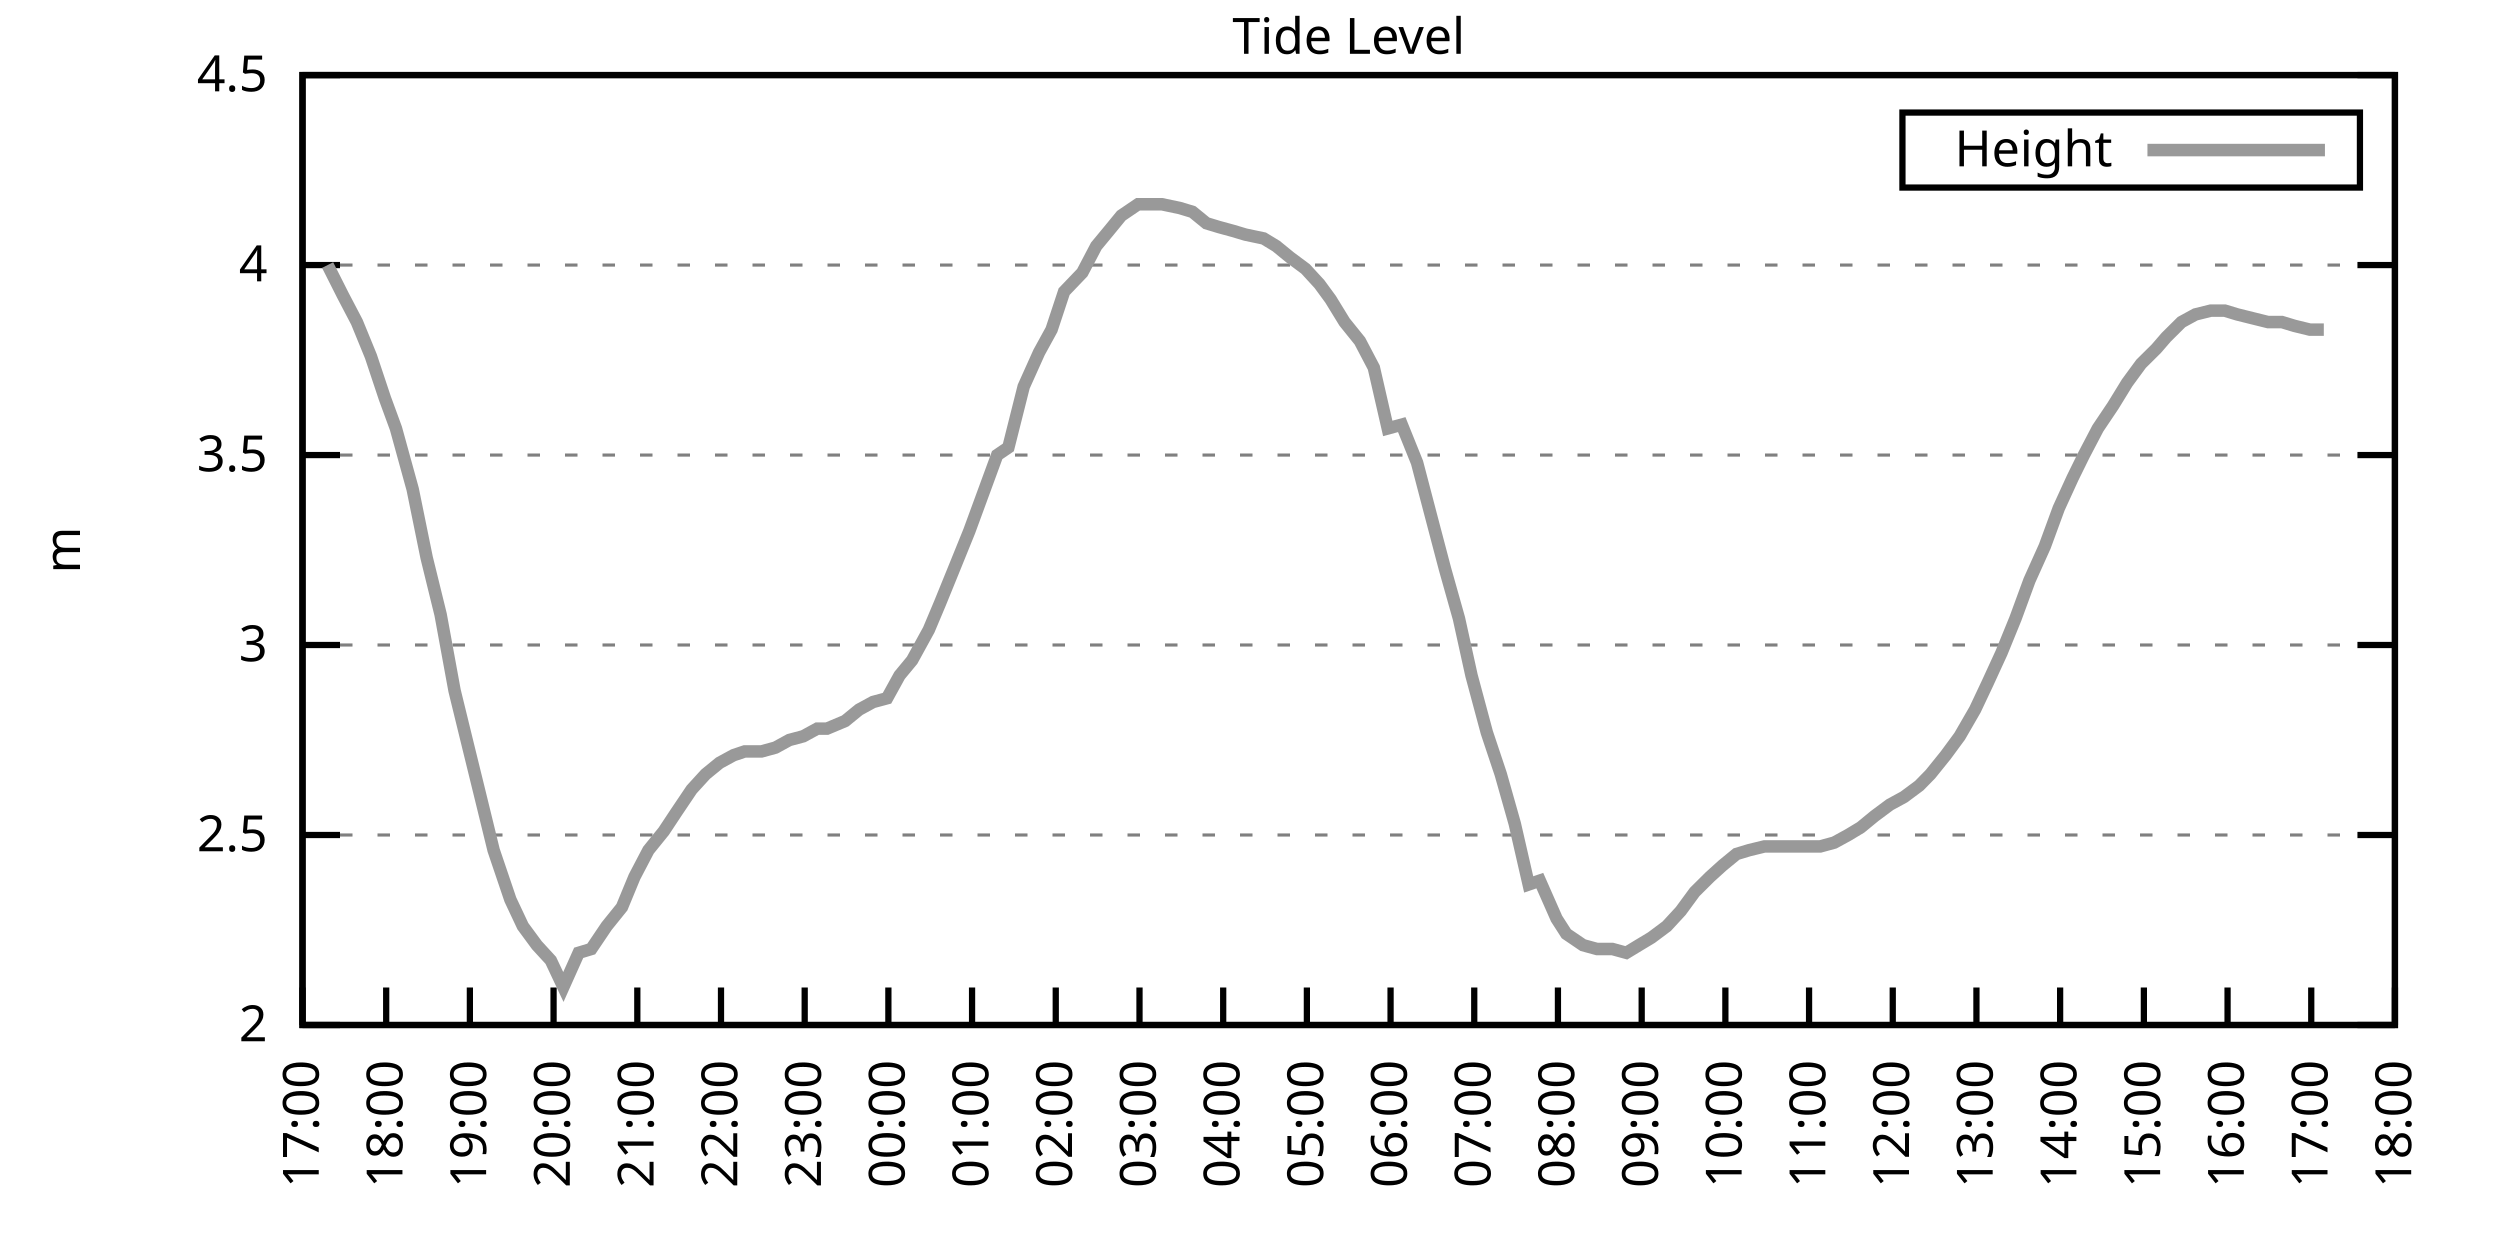
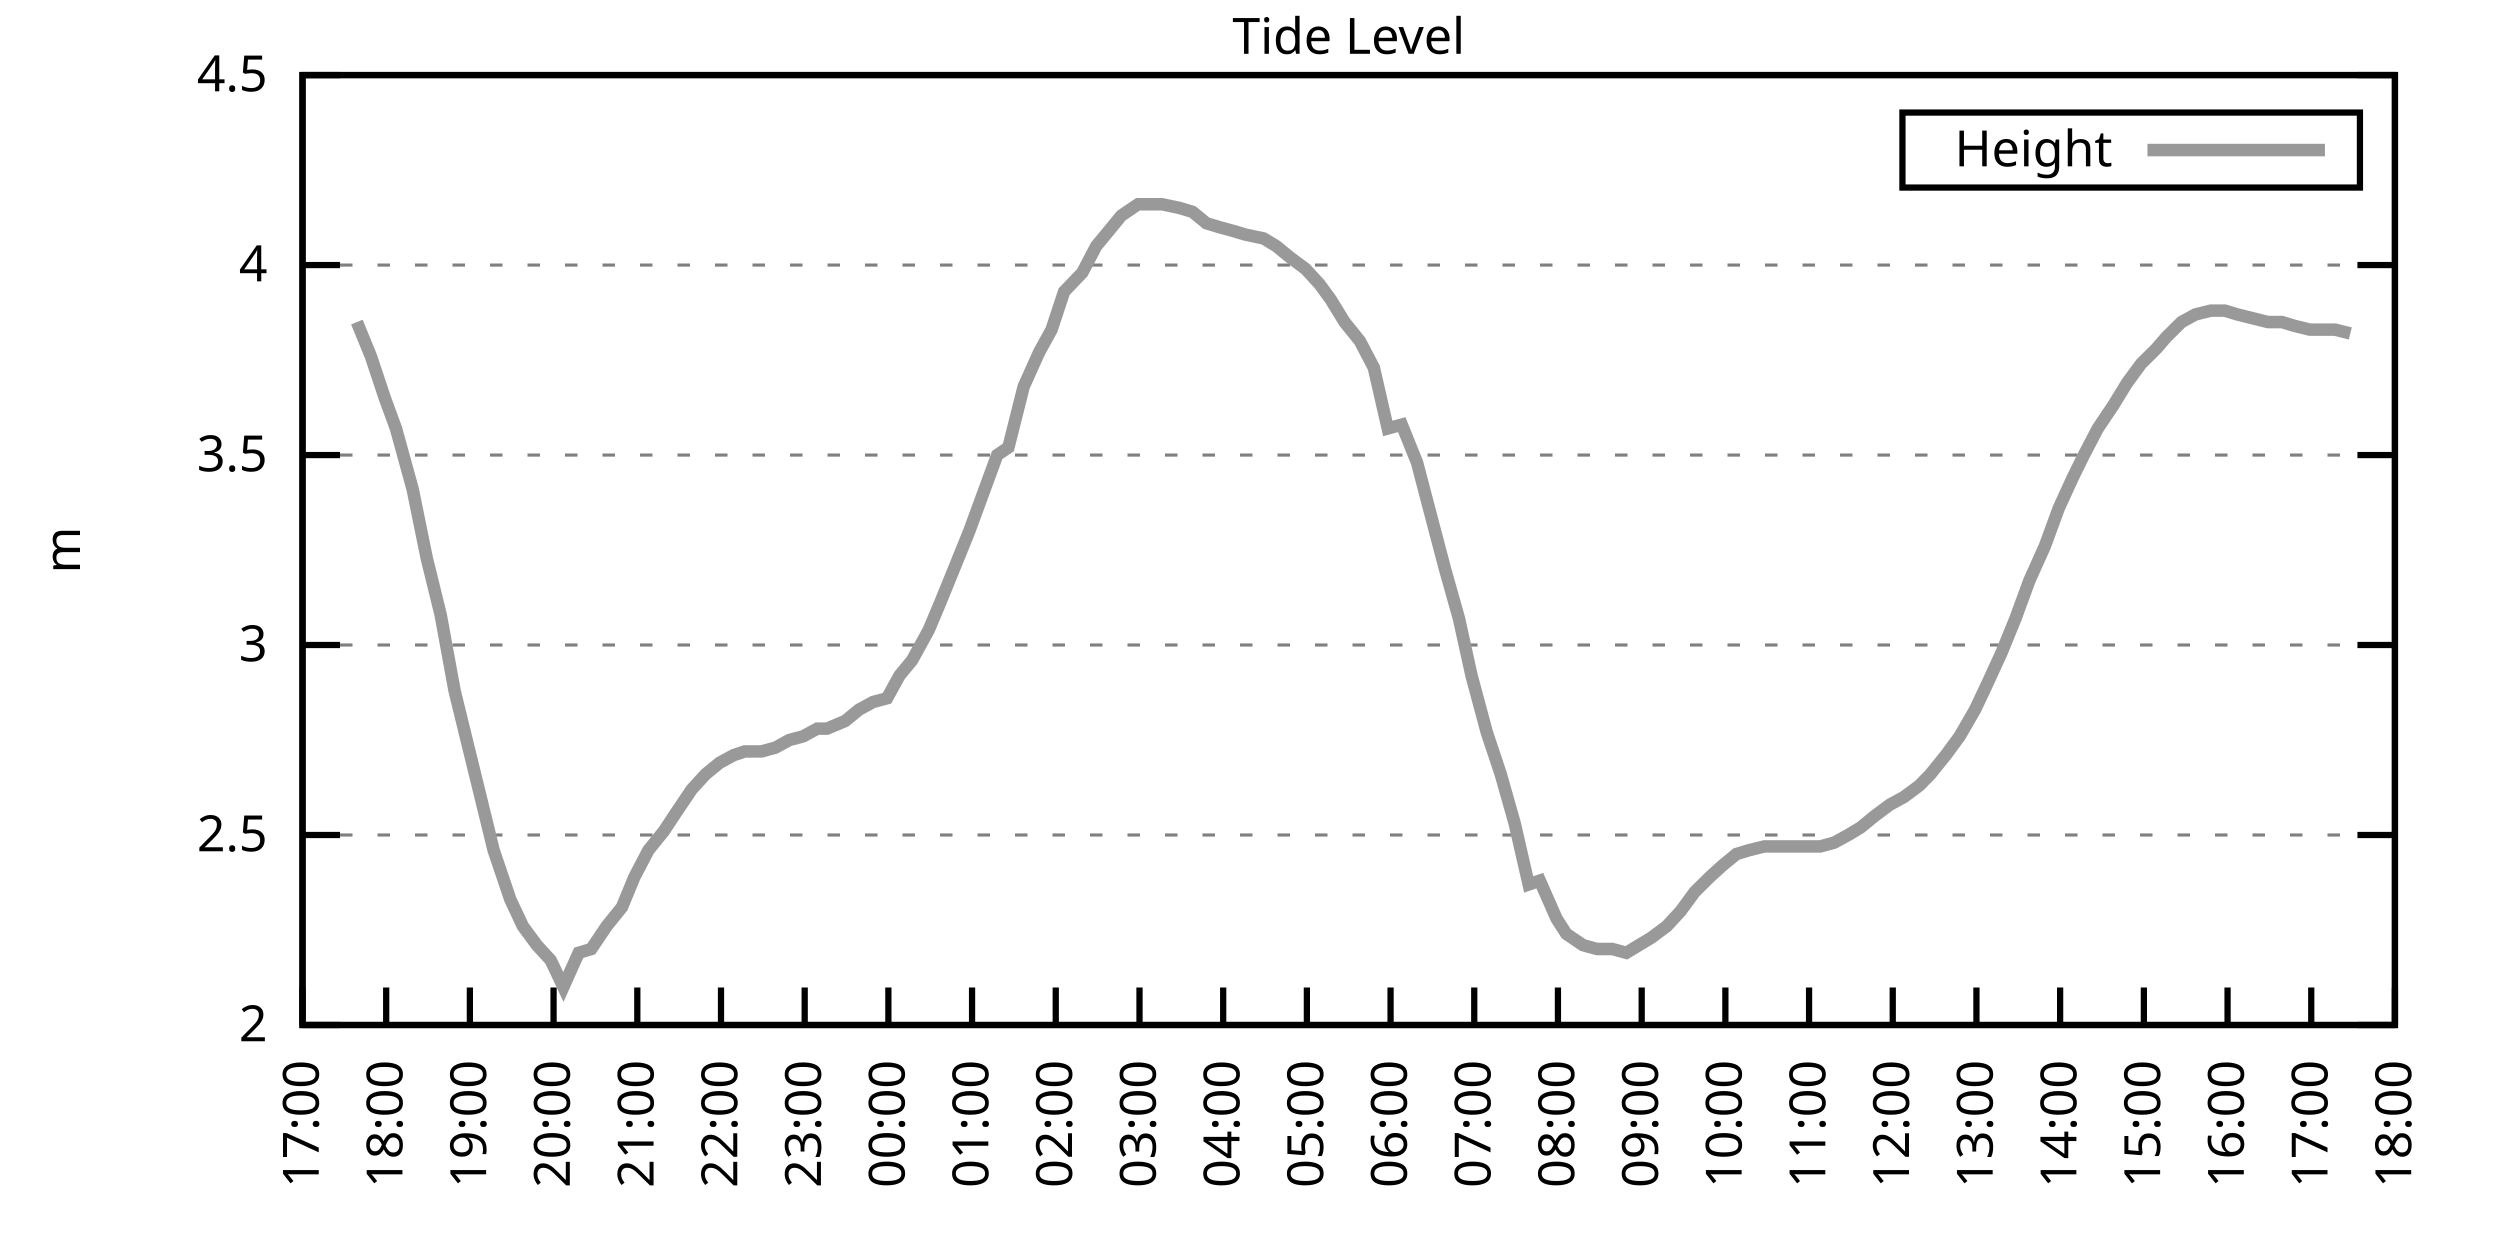
<svg xmlns="http://www.w3.org/2000/svg" xmlns:xlink="http://www.w3.org/1999/xlink" width="400" height="200" viewBox="0 0 400 200">
  <g id="gnuplot_canvas">
    <rect x="0" y="0" width="400" height="200" fill="none" />
    <defs>
      <circle id="gpDot" r="0.5" stroke-width="0.5" stroke="currentColor" />
      <path id="gpPt0" stroke-width="0.333" stroke="currentColor" d="M-1,0 h2 M0,-1 v2" />
      <path id="gpPt1" stroke-width="0.333" stroke="currentColor" d="M-1,-1 L1,1 M1,-1 L-1,1" />
      <path id="gpPt2" stroke-width="0.333" stroke="currentColor" d="M-1,0 L1,0 M0,-1 L0,1 M-1,-1 L1,1 M-1,1 L1,-1" />
      <rect id="gpPt3" stroke-width="0.333" stroke="currentColor" x="-1" y="-1" width="2" height="2" />
      <rect id="gpPt4" stroke-width="0.333" stroke="currentColor" fill="currentColor" x="-1" y="-1" width="2" height="2" />
      <circle id="gpPt5" stroke-width="0.333" stroke="currentColor" cx="0" cy="0" r="1" />
      <use xlink:href="#gpPt5" id="gpPt6" fill="currentColor" stroke="none" />
      <path id="gpPt7" stroke-width="0.333" stroke="currentColor" d="M0,-1.33 L-1.33,0.67 L1.33,0.67 z" />
      <use xlink:href="#gpPt7" id="gpPt8" fill="currentColor" stroke="none" />
      <use xlink:href="#gpPt7" id="gpPt9" stroke="currentColor" transform="rotate(180)" />
      <use xlink:href="#gpPt9" id="gpPt10" fill="currentColor" stroke="none" />
      <use xlink:href="#gpPt3" id="gpPt11" stroke="currentColor" transform="rotate(45)" />
      <use xlink:href="#gpPt11" id="gpPt12" fill="currentColor" stroke="none" />
      <path id="gpPt13" stroke-width="0.333" stroke="currentColor" d="M0,1.330 L1.265,0.411 L0.782,-1.067 L-0.782,-1.076 L-1.265,0.411 z" />
      <use xlink:href="#gpPt13" id="gpPt14" fill="currentColor" stroke="none" />
      <filter id="textbox" filterUnits="objectBoundingBox" x="0" y="0" height="1" width="1">
        <feFlood flood-color="white" flood-opacity="1" result="bgnd" />
        <feComposite in="SourceGraphic" in2="bgnd" operator="atop" />
      </filter>
      <filter id="greybox" filterUnits="objectBoundingBox" x="0" y="0" height="1" width="1">
        <feFlood flood-color="lightgrey" flood-opacity="1" result="grey" />
        <feComposite in="SourceGraphic" in2="grey" operator="atop" />
      </filter>
    </defs>
    <g fill="none" color="white" stroke="currentColor" stroke-width="1.00" stroke-linecap="butt" stroke-linejoin="miter">
</g>
    <g fill="none" color="black" stroke="currentColor" stroke-width="1.00" stroke-linecap="butt" stroke-linejoin="miter">
      <g stroke="none" shape-rendering="crispEdges">
        <polygon fill="rgb(255, 255, 255)" points="48.40,164.00 383.18,164.00 383.18,12.02 48.40,12.02 " />
      </g>
    </g>
    <g fill="none" color="black" stroke="currentColor" stroke-width="1.00" stroke-linecap="butt" stroke-linejoin="miter">
</g>
    <g fill="none" color="black" stroke="black" stroke-width="0.50" stroke-linecap="butt" stroke-linejoin="miter">
</g>
    <g fill="none" color="gray" stroke="currentColor" stroke-width="0.50" stroke-linecap="butt" stroke-linejoin="miter">
      <path stroke="gray" stroke-dasharray="2,4" class="gridline" d="M48.40,164.00 L383.19,164.00  " />
    </g>
    <g fill="none" color="gray" stroke="gray" stroke-width="1.00" stroke-linecap="butt" stroke-linejoin="miter">
</g>
    <g fill="none" color="black" stroke="currentColor" stroke-width="1.00" stroke-linecap="butt" stroke-linejoin="miter">
      <path stroke="black" d="M48.40,164.00 L54.40,164.00 M383.19,164.00 L377.19,164.00  " />
      <g transform="translate(42.80,166.60)" stroke="none" fill="black" font-family="Sans" font-size="8.00" text-anchor="end">
        <text>
          <tspan font-family="Sans"> 2</tspan>
        </text>
      </g>
    </g>
    <g fill="none" color="black" stroke="currentColor" stroke-width="1.00" stroke-linecap="butt" stroke-linejoin="miter">
</g>
    <g fill="none" color="black" stroke="black" stroke-width="0.50" stroke-linecap="butt" stroke-linejoin="miter">
</g>
    <g fill="none" color="gray" stroke="currentColor" stroke-width="0.50" stroke-linecap="butt" stroke-linejoin="miter">
      <path stroke="gray" stroke-dasharray="2,4" class="gridline" d="M48.40,133.60 L383.19,133.60  " />
    </g>
    <g fill="none" color="gray" stroke="gray" stroke-width="1.00" stroke-linecap="butt" stroke-linejoin="miter">
</g>
    <g fill="none" color="black" stroke="currentColor" stroke-width="1.00" stroke-linecap="butt" stroke-linejoin="miter">
      <path stroke="black" d="M48.40,133.60 L54.40,133.60 M383.19,133.60 L377.19,133.60  " />
      <g transform="translate(42.80,136.20)" stroke="none" fill="black" font-family="Sans" font-size="8.00" text-anchor="end">
        <text>
          <tspan font-family="Sans"> 2.5</tspan>
        </text>
      </g>
    </g>
    <g fill="none" color="black" stroke="currentColor" stroke-width="1.00" stroke-linecap="butt" stroke-linejoin="miter">
</g>
    <g fill="none" color="black" stroke="black" stroke-width="0.50" stroke-linecap="butt" stroke-linejoin="miter">
</g>
    <g fill="none" color="gray" stroke="currentColor" stroke-width="0.50" stroke-linecap="butt" stroke-linejoin="miter">
      <path stroke="gray" stroke-dasharray="2,4" class="gridline" d="M48.40,103.20 L383.19,103.20  " />
    </g>
    <g fill="none" color="gray" stroke="gray" stroke-width="1.00" stroke-linecap="butt" stroke-linejoin="miter">
</g>
    <g fill="none" color="black" stroke="currentColor" stroke-width="1.00" stroke-linecap="butt" stroke-linejoin="miter">
      <path stroke="black" d="M48.40,103.20 L54.40,103.20 M383.19,103.20 L377.19,103.20  " />
      <g transform="translate(42.80,105.80)" stroke="none" fill="black" font-family="Sans" font-size="8.00" text-anchor="end">
        <text>
          <tspan font-family="Sans"> 3</tspan>
        </text>
      </g>
    </g>
    <g fill="none" color="black" stroke="currentColor" stroke-width="1.00" stroke-linecap="butt" stroke-linejoin="miter">
</g>
    <g fill="none" color="black" stroke="black" stroke-width="0.50" stroke-linecap="butt" stroke-linejoin="miter">
</g>
    <g fill="none" color="gray" stroke="currentColor" stroke-width="0.50" stroke-linecap="butt" stroke-linejoin="miter">
      <path stroke="gray" stroke-dasharray="2,4" class="gridline" d="M48.40,72.81 L383.19,72.81  " />
    </g>
    <g fill="none" color="gray" stroke="gray" stroke-width="1.00" stroke-linecap="butt" stroke-linejoin="miter">
</g>
    <g fill="none" color="black" stroke="currentColor" stroke-width="1.00" stroke-linecap="butt" stroke-linejoin="miter">
      <path stroke="black" d="M48.40,72.81 L54.40,72.81 M383.19,72.81 L377.19,72.81  " />
      <g transform="translate(42.80,75.41)" stroke="none" fill="black" font-family="Sans" font-size="8.00" text-anchor="end">
        <text>
          <tspan font-family="Sans"> 3.5</tspan>
        </text>
      </g>
    </g>
    <g fill="none" color="black" stroke="currentColor" stroke-width="1.00" stroke-linecap="butt" stroke-linejoin="miter">
</g>
    <g fill="none" color="black" stroke="black" stroke-width="0.50" stroke-linecap="butt" stroke-linejoin="miter">
</g>
    <g fill="none" color="gray" stroke="currentColor" stroke-width="0.50" stroke-linecap="butt" stroke-linejoin="miter">
      <path stroke="gray" stroke-dasharray="2,4" class="gridline" d="M48.40,42.41 L383.19,42.41  " />
    </g>
    <g fill="none" color="gray" stroke="gray" stroke-width="1.00" stroke-linecap="butt" stroke-linejoin="miter">
</g>
    <g fill="none" color="black" stroke="currentColor" stroke-width="1.00" stroke-linecap="butt" stroke-linejoin="miter">
      <path stroke="black" d="M48.40,42.41 L54.40,42.41 M383.19,42.41 L377.19,42.41  " />
      <g transform="translate(42.80,45.01)" stroke="none" fill="black" font-family="Sans" font-size="8.00" text-anchor="end">
        <text>
          <tspan font-family="Sans"> 4</tspan>
        </text>
      </g>
    </g>
    <g fill="none" color="black" stroke="currentColor" stroke-width="1.00" stroke-linecap="butt" stroke-linejoin="miter">
</g>
    <g fill="none" color="black" stroke="black" stroke-width="0.50" stroke-linecap="butt" stroke-linejoin="miter">
</g>
    <g fill="none" color="gray" stroke="currentColor" stroke-width="0.50" stroke-linecap="butt" stroke-linejoin="miter">
      <path stroke="gray" stroke-dasharray="2,4" class="gridline" d="M48.40,12.01 L383.19,12.01  " />
    </g>
    <g fill="none" color="gray" stroke="gray" stroke-width="1.00" stroke-linecap="butt" stroke-linejoin="miter">
</g>
    <g fill="none" color="black" stroke="currentColor" stroke-width="1.00" stroke-linecap="butt" stroke-linejoin="miter">
      <path stroke="black" d="M48.40,12.01 L54.40,12.01 M383.19,12.01 L377.19,12.01  " />
      <g transform="translate(42.80,14.61)" stroke="none" fill="black" font-family="Sans" font-size="8.00" text-anchor="end">
        <text>
          <tspan font-family="Sans"> 4.5</tspan>
        </text>
      </g>
    </g>
    <g fill="none" color="black" stroke="currentColor" stroke-width="1.00" stroke-linecap="butt" stroke-linejoin="miter">
      <path stroke="black" d="M48.40,164.00 L48.40,158.00  " />
      <g transform="translate(51.00,169.60) rotate(270.00)" stroke="none" fill="black" font-family="Sans" font-size="8.00" text-anchor="end">
        <text>
          <tspan font-family="Sans">17:00</tspan>
        </text>
      </g>
    </g>
    <g fill="none" color="black" stroke="currentColor" stroke-width="1.00" stroke-linecap="butt" stroke-linejoin="miter">
      <path stroke="black" d="M61.79,164.00 L61.79,158.00  " />
      <g transform="translate(64.39,169.60) rotate(270.00)" stroke="none" fill="black" font-family="Sans" font-size="8.00" text-anchor="end">
        <text>
          <tspan font-family="Sans">18:00</tspan>
        </text>
      </g>
    </g>
    <g fill="none" color="black" stroke="currentColor" stroke-width="1.00" stroke-linecap="butt" stroke-linejoin="miter">
      <path stroke="black" d="M75.18,164.00 L75.18,158.00  " />
      <g transform="translate(77.78,169.60) rotate(270.00)" stroke="none" fill="black" font-family="Sans" font-size="8.00" text-anchor="end">
        <text>
          <tspan font-family="Sans">19:00</tspan>
        </text>
      </g>
    </g>
    <g fill="none" color="black" stroke="currentColor" stroke-width="1.00" stroke-linecap="butt" stroke-linejoin="miter">
      <path stroke="black" d="M88.57,164.00 L88.57,158.00  " />
      <g transform="translate(91.17,169.60) rotate(270.00)" stroke="none" fill="black" font-family="Sans" font-size="8.00" text-anchor="end">
        <text>
          <tspan font-family="Sans">20:00</tspan>
        </text>
      </g>
    </g>
    <g fill="none" color="black" stroke="currentColor" stroke-width="1.00" stroke-linecap="butt" stroke-linejoin="miter">
      <path stroke="black" d="M101.97,164.00 L101.97,158.00  " />
      <g transform="translate(104.57,169.60) rotate(270.00)" stroke="none" fill="black" font-family="Sans" font-size="8.00" text-anchor="end">
        <text>
          <tspan font-family="Sans">21:00</tspan>
        </text>
      </g>
    </g>
    <g fill="none" color="black" stroke="currentColor" stroke-width="1.00" stroke-linecap="butt" stroke-linejoin="miter">
      <path stroke="black" d="M115.36,164.00 L115.36,158.00  " />
      <g transform="translate(117.96,169.60) rotate(270.00)" stroke="none" fill="black" font-family="Sans" font-size="8.00" text-anchor="end">
        <text>
          <tspan font-family="Sans">22:00</tspan>
        </text>
      </g>
    </g>
    <g fill="none" color="black" stroke="currentColor" stroke-width="1.00" stroke-linecap="butt" stroke-linejoin="miter">
      <path stroke="black" d="M128.75,164.00 L128.75,158.00  " />
      <g transform="translate(131.35,169.60) rotate(270.00)" stroke="none" fill="black" font-family="Sans" font-size="8.00" text-anchor="end">
        <text>
          <tspan font-family="Sans">23:00</tspan>
        </text>
      </g>
    </g>
    <g fill="none" color="black" stroke="currentColor" stroke-width="1.00" stroke-linecap="butt" stroke-linejoin="miter">
      <path stroke="black" d="M142.14,164.00 L142.14,158.00  " />
      <g transform="translate(144.74,169.60) rotate(270.00)" stroke="none" fill="black" font-family="Sans" font-size="8.00" text-anchor="end">
        <text>
          <tspan font-family="Sans">00:00</tspan>
        </text>
      </g>
    </g>
    <g fill="none" color="black" stroke="currentColor" stroke-width="1.00" stroke-linecap="butt" stroke-linejoin="miter">
      <path stroke="black" d="M155.53,164.00 L155.53,158.00  " />
      <g transform="translate(158.13,169.60) rotate(270.00)" stroke="none" fill="black" font-family="Sans" font-size="8.00" text-anchor="end">
        <text>
          <tspan font-family="Sans">01:00</tspan>
        </text>
      </g>
    </g>
    <g fill="none" color="black" stroke="currentColor" stroke-width="1.00" stroke-linecap="butt" stroke-linejoin="miter">
      <path stroke="black" d="M168.92,164.00 L168.92,158.00  " />
      <g transform="translate(171.52,169.60) rotate(270.00)" stroke="none" fill="black" font-family="Sans" font-size="8.00" text-anchor="end">
        <text>
          <tspan font-family="Sans">02:00</tspan>
        </text>
      </g>
    </g>
    <g fill="none" color="black" stroke="currentColor" stroke-width="1.00" stroke-linecap="butt" stroke-linejoin="miter">
      <path stroke="black" d="M182.32,164.00 L182.32,158.00  " />
      <g transform="translate(184.92,169.60) rotate(270.00)" stroke="none" fill="black" font-family="Sans" font-size="8.00" text-anchor="end">
        <text>
          <tspan font-family="Sans">03:00</tspan>
        </text>
      </g>
    </g>
    <g fill="none" color="black" stroke="currentColor" stroke-width="1.00" stroke-linecap="butt" stroke-linejoin="miter">
      <path stroke="black" d="M195.71,164.00 L195.71,158.00  " />
      <g transform="translate(198.31,169.60) rotate(270.00)" stroke="none" fill="black" font-family="Sans" font-size="8.00" text-anchor="end">
        <text>
          <tspan font-family="Sans">04:00</tspan>
        </text>
      </g>
    </g>
    <g fill="none" color="black" stroke="currentColor" stroke-width="1.00" stroke-linecap="butt" stroke-linejoin="miter">
      <path stroke="black" d="M209.10,164.00 L209.10,158.00  " />
      <g transform="translate(211.70,169.60) rotate(270.00)" stroke="none" fill="black" font-family="Sans" font-size="8.00" text-anchor="end">
        <text>
          <tspan font-family="Sans">05:00</tspan>
        </text>
      </g>
    </g>
    <g fill="none" color="black" stroke="currentColor" stroke-width="1.00" stroke-linecap="butt" stroke-linejoin="miter">
      <path stroke="black" d="M222.49,164.00 L222.49,158.00  " />
      <g transform="translate(225.09,169.60) rotate(270.00)" stroke="none" fill="black" font-family="Sans" font-size="8.00" text-anchor="end">
        <text>
          <tspan font-family="Sans">06:00</tspan>
        </text>
      </g>
    </g>
    <g fill="none" color="black" stroke="currentColor" stroke-width="1.00" stroke-linecap="butt" stroke-linejoin="miter">
      <path stroke="black" d="M235.88,164.00 L235.88,158.00  " />
      <g transform="translate(238.48,169.60) rotate(270.00)" stroke="none" fill="black" font-family="Sans" font-size="8.00" text-anchor="end">
        <text>
          <tspan font-family="Sans">07:00</tspan>
        </text>
      </g>
    </g>
    <g fill="none" color="black" stroke="currentColor" stroke-width="1.00" stroke-linecap="butt" stroke-linejoin="miter">
      <path stroke="black" d="M249.27,164.00 L249.27,158.00  " />
      <g transform="translate(251.87,169.60) rotate(270.00)" stroke="none" fill="black" font-family="Sans" font-size="8.00" text-anchor="end">
        <text>
          <tspan font-family="Sans">08:00</tspan>
        </text>
      </g>
    </g>
    <g fill="none" color="black" stroke="currentColor" stroke-width="1.00" stroke-linecap="butt" stroke-linejoin="miter">
      <path stroke="black" d="M262.67,164.00 L262.67,158.00  " />
      <g transform="translate(265.27,169.60) rotate(270.00)" stroke="none" fill="black" font-family="Sans" font-size="8.00" text-anchor="end">
        <text>
          <tspan font-family="Sans">09:00</tspan>
        </text>
      </g>
    </g>
    <g fill="none" color="black" stroke="currentColor" stroke-width="1.00" stroke-linecap="butt" stroke-linejoin="miter">
      <path stroke="black" d="M276.06,164.00 L276.06,158.00  " />
      <g transform="translate(278.66,169.60) rotate(270.00)" stroke="none" fill="black" font-family="Sans" font-size="8.00" text-anchor="end">
        <text>
          <tspan font-family="Sans">10:00</tspan>
        </text>
      </g>
    </g>
    <g fill="none" color="black" stroke="currentColor" stroke-width="1.00" stroke-linecap="butt" stroke-linejoin="miter">
      <path stroke="black" d="M289.45,164.00 L289.45,158.00  " />
      <g transform="translate(292.05,169.60) rotate(270.00)" stroke="none" fill="black" font-family="Sans" font-size="8.00" text-anchor="end">
        <text>
          <tspan font-family="Sans">11:00</tspan>
        </text>
      </g>
    </g>
    <g fill="none" color="black" stroke="currentColor" stroke-width="1.00" stroke-linecap="butt" stroke-linejoin="miter">
      <path stroke="black" d="M302.84,164.00 L302.84,158.00  " />
      <g transform="translate(305.44,169.60) rotate(270.00)" stroke="none" fill="black" font-family="Sans" font-size="8.00" text-anchor="end">
        <text>
          <tspan font-family="Sans">12:00</tspan>
        </text>
      </g>
    </g>
    <g fill="none" color="black" stroke="currentColor" stroke-width="1.00" stroke-linecap="butt" stroke-linejoin="miter">
      <path stroke="black" d="M316.23,164.00 L316.23,158.00  " />
      <g transform="translate(318.83,169.60) rotate(270.00)" stroke="none" fill="black" font-family="Sans" font-size="8.00" text-anchor="end">
        <text>
          <tspan font-family="Sans">13:00</tspan>
        </text>
      </g>
    </g>
    <g fill="none" color="black" stroke="currentColor" stroke-width="1.00" stroke-linecap="butt" stroke-linejoin="miter">
      <path stroke="black" d="M329.62,164.00 L329.62,158.00  " />
      <g transform="translate(332.22,169.60) rotate(270.00)" stroke="none" fill="black" font-family="Sans" font-size="8.00" text-anchor="end">
        <text>
          <tspan font-family="Sans">14:00</tspan>
        </text>
      </g>
    </g>
    <g fill="none" color="black" stroke="currentColor" stroke-width="1.00" stroke-linecap="butt" stroke-linejoin="miter">
      <path stroke="black" d="M343.02,164.00 L343.02,158.00  " />
      <g transform="translate(345.62,169.60) rotate(270.00)" stroke="none" fill="black" font-family="Sans" font-size="8.00" text-anchor="end">
        <text>
          <tspan font-family="Sans">15:00</tspan>
        </text>
      </g>
    </g>
    <g fill="none" color="black" stroke="currentColor" stroke-width="1.00" stroke-linecap="butt" stroke-linejoin="miter">
      <path stroke="black" d="M356.41,164.00 L356.41,158.00  " />
      <g transform="translate(359.01,169.60) rotate(270.00)" stroke="none" fill="black" font-family="Sans" font-size="8.00" text-anchor="end">
        <text>
          <tspan font-family="Sans">16:00</tspan>
        </text>
      </g>
    </g>
    <g fill="none" color="black" stroke="currentColor" stroke-width="1.00" stroke-linecap="butt" stroke-linejoin="miter">
      <path stroke="black" d="M369.80,164.00 L369.80,158.00  " />
      <g transform="translate(372.40,169.60) rotate(270.00)" stroke="none" fill="black" font-family="Sans" font-size="8.00" text-anchor="end">
        <text>
          <tspan font-family="Sans">17:00</tspan>
        </text>
      </g>
    </g>
    <g fill="none" color="black" stroke="currentColor" stroke-width="1.00" stroke-linecap="butt" stroke-linejoin="miter">
      <path stroke="black" d="M383.19,164.00 L383.19,158.00  " />
      <g transform="translate(385.79,169.60) rotate(270.00)" stroke="none" fill="black" font-family="Sans" font-size="8.00" text-anchor="end">
        <text>
          <tspan font-family="Sans">18:00</tspan>
        </text>
      </g>
    </g>
    <g fill="none" color="black" stroke="currentColor" stroke-width="1.00" stroke-linecap="butt" stroke-linejoin="miter">
</g>
    <g fill="none" color="black" stroke="currentColor" stroke-width="1.00" stroke-linecap="butt" stroke-linejoin="miter">
      <path stroke="black" d="M48.40,12.01 L48.40,164.00 L383.19,164.00 L383.19,12.01 L48.40,12.01 Z  " />
    </g>
    <g fill="none" color="black" stroke="currentColor" stroke-width="1.00" stroke-linecap="butt" stroke-linejoin="miter">
</g>
    <g fill="none" color="black" stroke="currentColor" stroke-width="1.00" stroke-linecap="butt" stroke-linejoin="miter">
      <path stroke="black" d="M304.39,30.01 L304.39,18.01 L377.59,18.01 L377.59,30.01 L304.39,30.01 Z  " />
    </g>
    <g id="Tide_level_plot_1">
      <g fill="none" color="white" stroke="black" stroke-width="2.00" stroke-linecap="butt" stroke-linejoin="miter">
</g>
      <g fill="none" color="black" stroke="currentColor" stroke-width="2.00" stroke-linecap="butt" stroke-linejoin="miter">
        <g transform="translate(337.99,26.61)" stroke="none" fill="black" font-family="Sans" font-size="8.00" text-anchor="end">
          <text>
            <tspan font-family="Sans">Height</tspan>
          </text>
        </g>
      </g>
      <g fill="none" color="black" stroke="currentColor" stroke-width="2.00" stroke-linecap="butt" stroke-linejoin="miter">
-         <path stroke="rgb(153, 153, 153)" d="M343.59,24.01 L371.99,24.01 M52.42,42.41 L54.87,47.27 L57.10,51.53 L59.34,57.00 L61.57,63.69 L63.35,68.55   L66.03,78.28 L68.26,89.22 L70.50,98.34 L72.73,110.50 L74.96,119.62 L76.75,126.91 L78.98,136.03 L81.66,143.94   L83.66,148.19 L85.90,151.23 L88.13,153.66 L90.14,157.92 L92.59,152.45 L94.60,151.84 L97.06,148.19 L99.51,145.15   L101.52,140.29 L103.75,136.03 L106.21,132.99 L108.22,129.95 L110.67,126.31 L112.90,123.87 L115.13,122.05 L117.37,120.83   L119.15,120.23 L121.83,120.23 L124.06,119.62 L126.29,118.40 L128.53,117.80 L130.76,116.58 L132.32,116.58 L135.22,115.36   L137.45,113.54 L139.69,112.32 L141.92,111.72 L143.93,108.07 L145.94,105.64 L148.61,100.77 L150.40,96.52 L152.63,91.04   L155.09,84.97 L157.10,79.49 L159.55,72.81 L161.34,71.59 L163.79,61.86 L166.25,56.39 L168.25,52.74 L170.26,46.66   L173.17,43.62 L175.40,39.37 L177.41,36.94 L179.41,34.50 L182.09,32.68 L183.88,32.68 L185.89,32.68 L188.79,33.29   L190.80,33.90 L193.03,35.72 L195.04,36.33 L197.27,36.94 L199.28,37.54 L202.18,38.15 L204.19,39.37 L206.42,41.19   L208.88,43.02 L211.11,45.45 L212.89,47.88 L215.13,51.53 L217.58,54.57 L219.81,58.82 L222.04,68.55 L224.28,67.94   L226.73,74.02 L228.96,82.53 L231.20,91.04 L233.43,98.95 L235.44,108.07 L237.89,117.19 L240.12,123.87 L242.36,131.78   L244.59,141.51 L246.37,140.90 L249.05,146.98 L250.61,149.41 L253.29,151.23 L255.52,151.84 L257.98,151.84 L260.21,152.45   L262.22,151.23 L264.23,150.02 L266.68,148.19 L268.92,145.76 L271.15,142.72 L273.60,140.29 L275.61,138.47 L277.84,136.64   L279.85,136.03 L282.31,135.43 L284.32,135.43 L286.32,135.43 L288.78,135.43 L291.23,135.43 L293.47,134.82 L295.70,133.60   L297.71,132.39 L299.94,130.56 L302.39,128.74 L304.63,127.52 L307.08,125.70 L308.87,123.87 L311.32,120.83 L313.55,117.80   L316.01,113.54 L318.02,109.28 L320.25,104.42 L322.48,98.95 L324.71,92.87 L327.17,87.40 L329.40,81.32 L331.63,76.45   L333.42,72.81 L335.65,68.55 L338.10,64.90 L340.34,61.25 L342.57,58.21 L345.02,55.78 L346.59,53.96 L349.04,51.53   L351.27,50.31 L353.73,49.70 L355.96,49.70 L357.97,50.31 L360.42,50.92 L362.88,51.53 L365.11,51.53 L367.12,52.14   L369.58,52.74 L371.81,52.74  " />
+         <path stroke="rgb(153, 153, 153)" d="M343.59,24.01 L371.99,24.01 M57.10,51.53 L59.34,57.00 L61.57,63.69 L63.35,68.55 L66.03,78.28 L68.26,89.22   L70.50,98.34 L72.73,110.50 L74.96,119.62 L76.75,126.91 L78.98,136.03 L81.66,143.94 L83.66,148.19 L85.90,151.23   L88.13,153.66 L90.14,157.92 L92.59,152.45 L94.60,151.84 L97.06,148.19 L99.51,145.15 L101.52,140.29 L103.75,136.03   L106.21,132.99 L108.22,129.95 L110.67,126.31 L112.90,123.87 L115.13,122.05 L117.37,120.83 L119.15,120.23 L121.83,120.23   L124.06,119.62 L126.29,118.40 L128.53,117.80 L130.76,116.58 L132.32,116.58 L135.22,115.36 L137.45,113.54 L139.69,112.32   L141.92,111.72 L143.93,108.07 L145.94,105.64 L148.61,100.77 L150.40,96.52 L152.63,91.04 L155.09,84.97 L157.10,79.49   L159.55,72.81 L161.34,71.59 L163.79,61.86 L166.25,56.39 L168.25,52.74 L170.26,46.66 L173.17,43.62 L175.40,39.37   L177.41,36.94 L179.41,34.50 L182.09,32.68 L183.88,32.68 L185.89,32.68 L188.79,33.29 L190.80,33.90 L193.03,35.72   L195.04,36.33 L197.27,36.94 L199.28,37.54 L202.18,38.15 L204.19,39.37 L206.42,41.19 L208.88,43.02 L211.11,45.45   L212.89,47.88 L215.13,51.53 L217.58,54.57 L219.81,58.82 L222.04,68.55 L224.28,67.94 L226.73,74.02 L228.96,82.53   L231.20,91.04 L233.43,98.95 L235.44,108.07 L237.89,117.19 L240.12,123.87 L242.36,131.78 L244.59,141.51 L246.37,140.90   L249.05,146.98 L250.61,149.41 L253.29,151.23 L255.52,151.84 L257.98,151.84 L260.21,152.45 L262.22,151.23 L264.23,150.02   L266.68,148.19 L268.92,145.76 L271.15,142.72 L273.60,140.29 L275.61,138.47 L277.84,136.64 L279.85,136.03 L282.31,135.43   L284.32,135.43 L286.32,135.43 L288.78,135.43 L291.23,135.43 L293.47,134.82 L295.70,133.60 L297.71,132.39 L299.94,130.56   L302.39,128.74 L304.63,127.52 L307.08,125.70 L308.87,123.87 L311.32,120.83 L313.55,117.80 L316.01,113.54 L318.02,109.28   L320.25,104.42 L322.48,98.95 L324.71,92.87 L327.17,87.40 L329.40,81.32 L331.63,76.45 L333.42,72.81 L335.65,68.55   L338.10,64.90 L340.34,61.25 L342.57,58.21 L345.02,55.78 L346.59,53.96 L349.04,51.53 L351.27,50.31 L353.73,49.70   L355.96,49.70 L357.97,50.31 L360.42,50.92 L362.88,51.53 L365.11,51.53 L367.12,52.14 L369.58,52.74 L371.81,52.74   L373.59,52.74 L376.05,53.35  " />
      </g>
    </g>
    <g fill="none" color="black" stroke="currentColor" stroke-width="2.00" stroke-linecap="butt" stroke-linejoin="miter">
</g>
    <g fill="none" color="black" stroke="black" stroke-width="1.00" stroke-linecap="butt" stroke-linejoin="miter">
</g>
    <g fill="none" color="black" stroke="currentColor" stroke-width="1.00" stroke-linecap="butt" stroke-linejoin="miter">
      <path stroke="black" d="M48.40,12.01 L48.40,164.00 L383.19,164.00 L383.19,12.01 L48.40,12.01 Z  " />
      <g transform="translate(12.80,88.01) rotate(270.00)" stroke="none" fill="black" font-family="Sans" font-size="8.00" text-anchor="middle">
        <text>
          <tspan font-family="Sans">m</tspan>
        </text>
      </g>
    </g>
    <g fill="none" color="black" stroke="currentColor" stroke-width="1.00" stroke-linecap="butt" stroke-linejoin="miter">
</g>
    <g fill="none" color="black" stroke="currentColor" stroke-width="1.00" stroke-linecap="butt" stroke-linejoin="miter">
      <g transform="translate(215.79,8.61)" stroke="none" fill="black" font-family="Sans" font-size="8.00" text-anchor="middle">
        <text>
          <tspan font-family="Sans">Tide Level</tspan>
        </text>
      </g>
    </g>
    <g fill="none" color="black" stroke="currentColor" stroke-width="1.00" stroke-linecap="butt" stroke-linejoin="miter">
</g>
  </g>
</svg>
